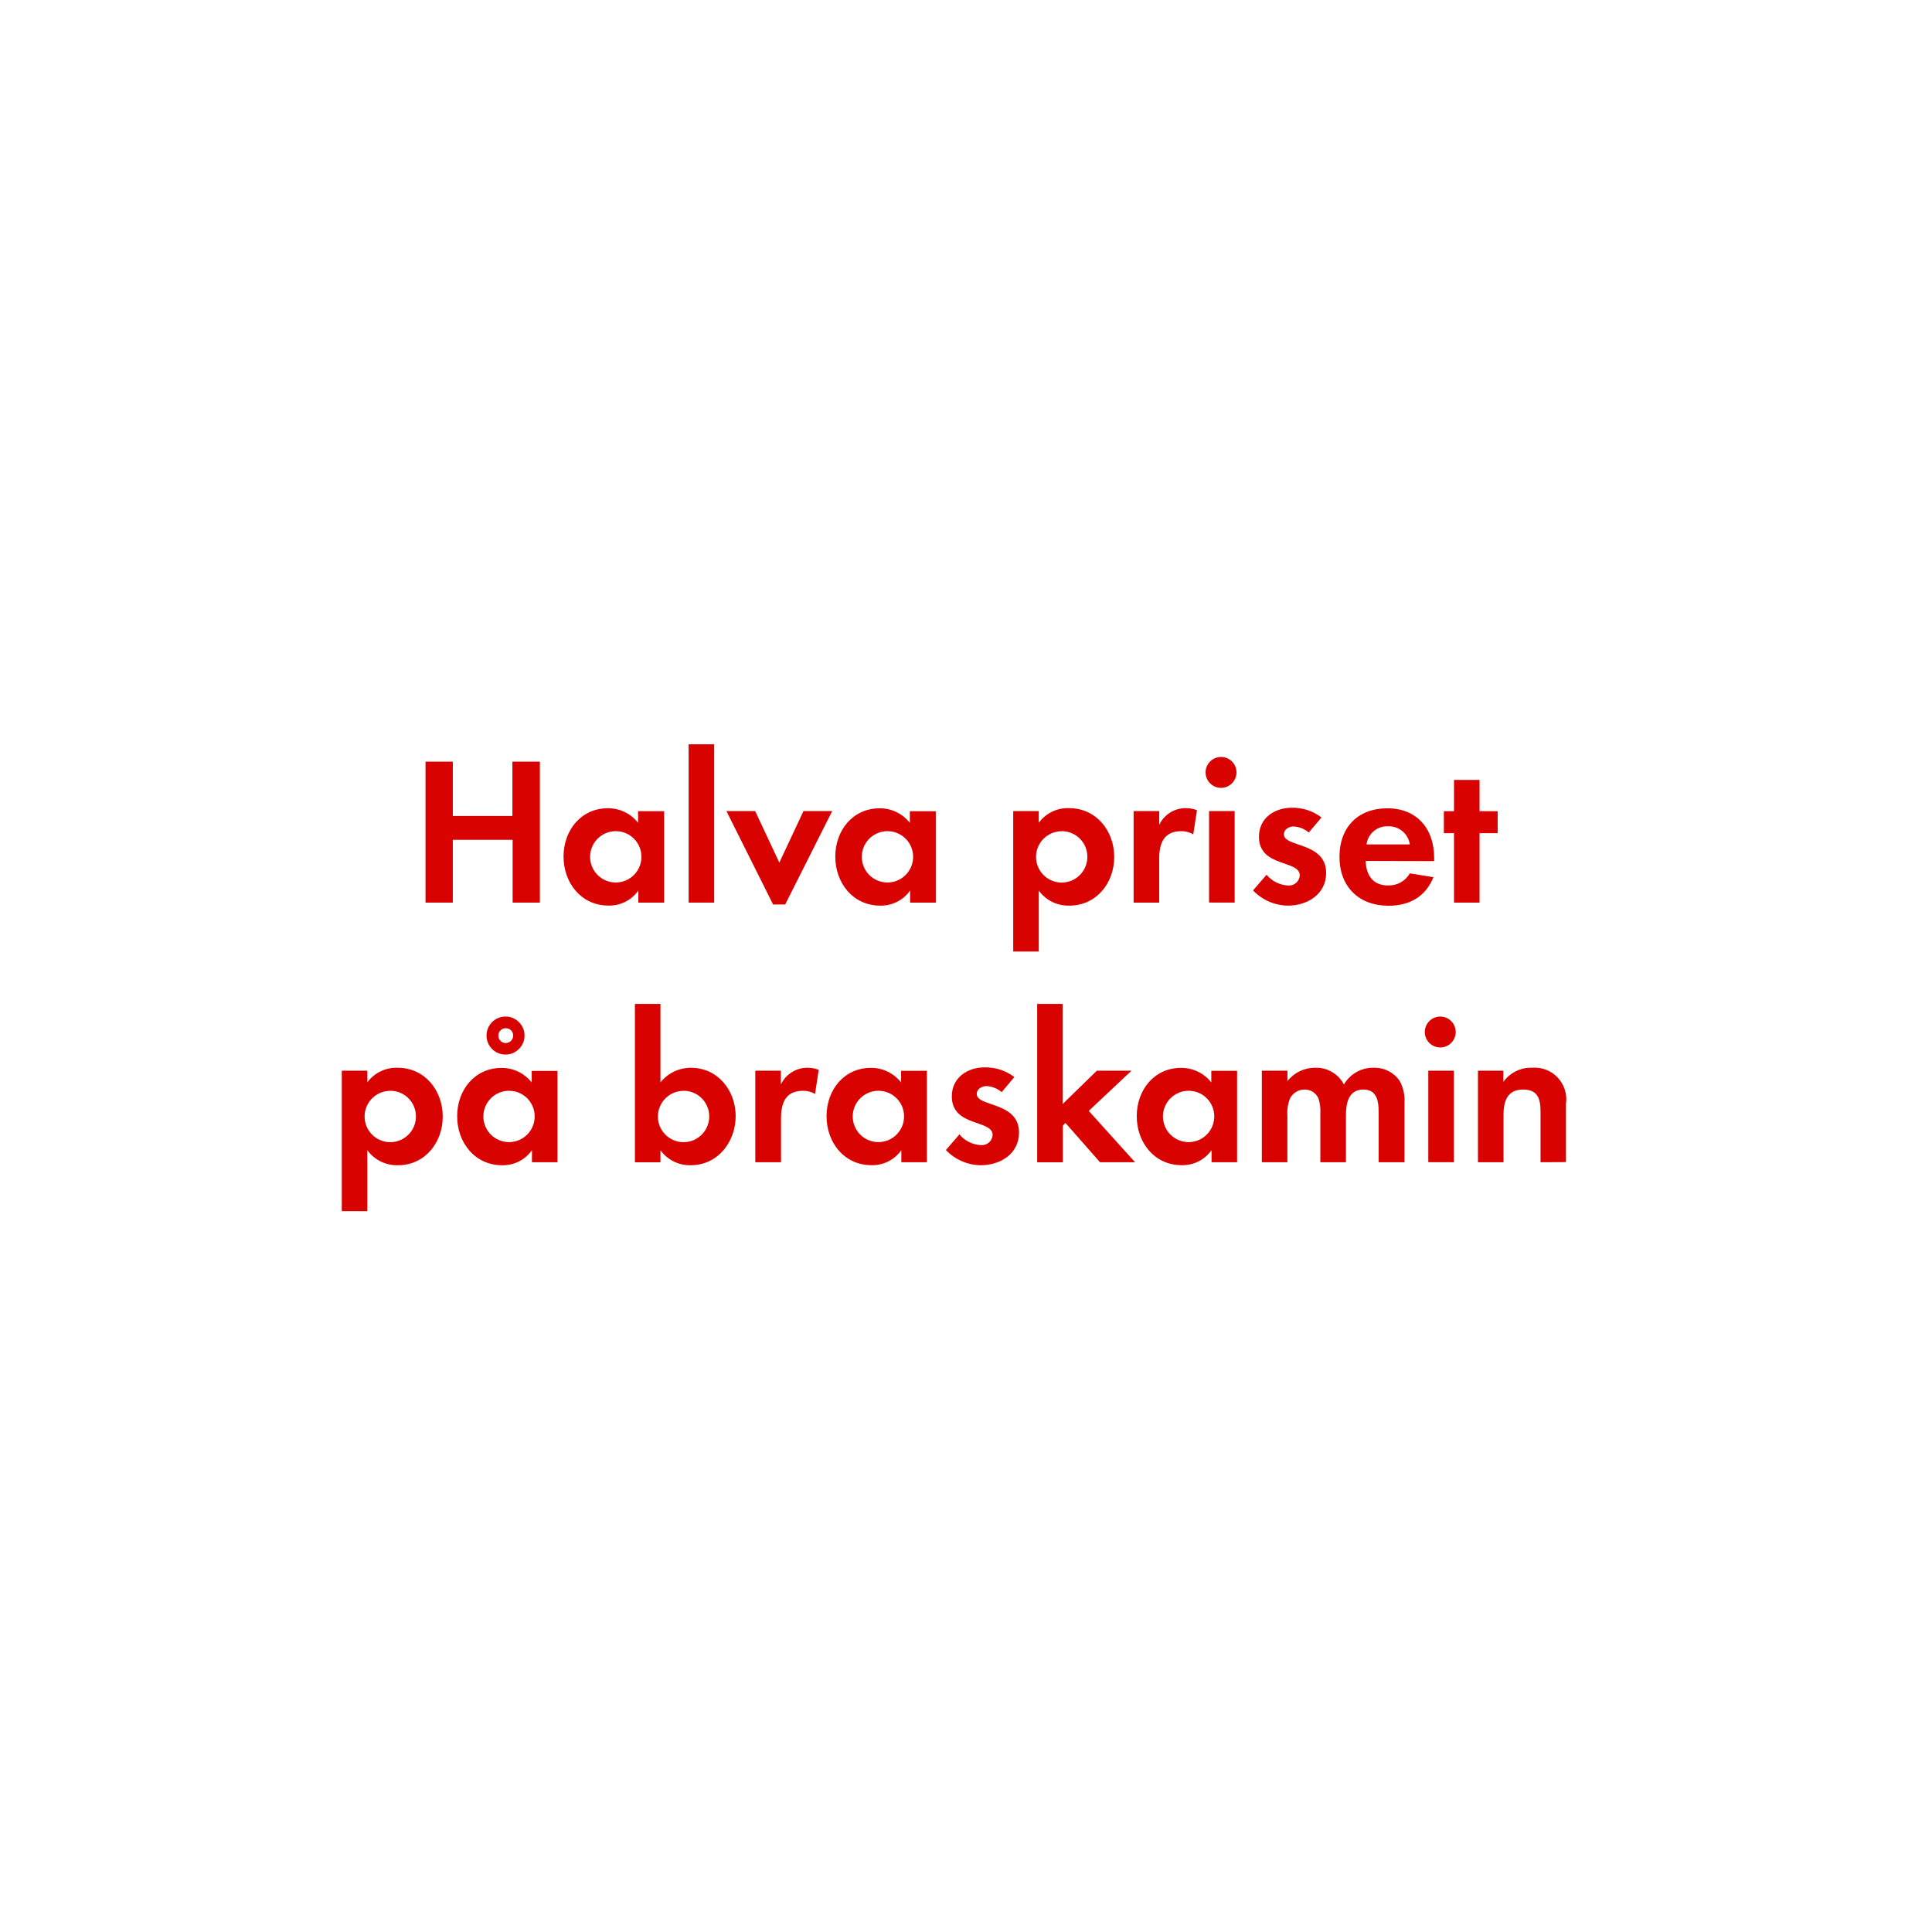
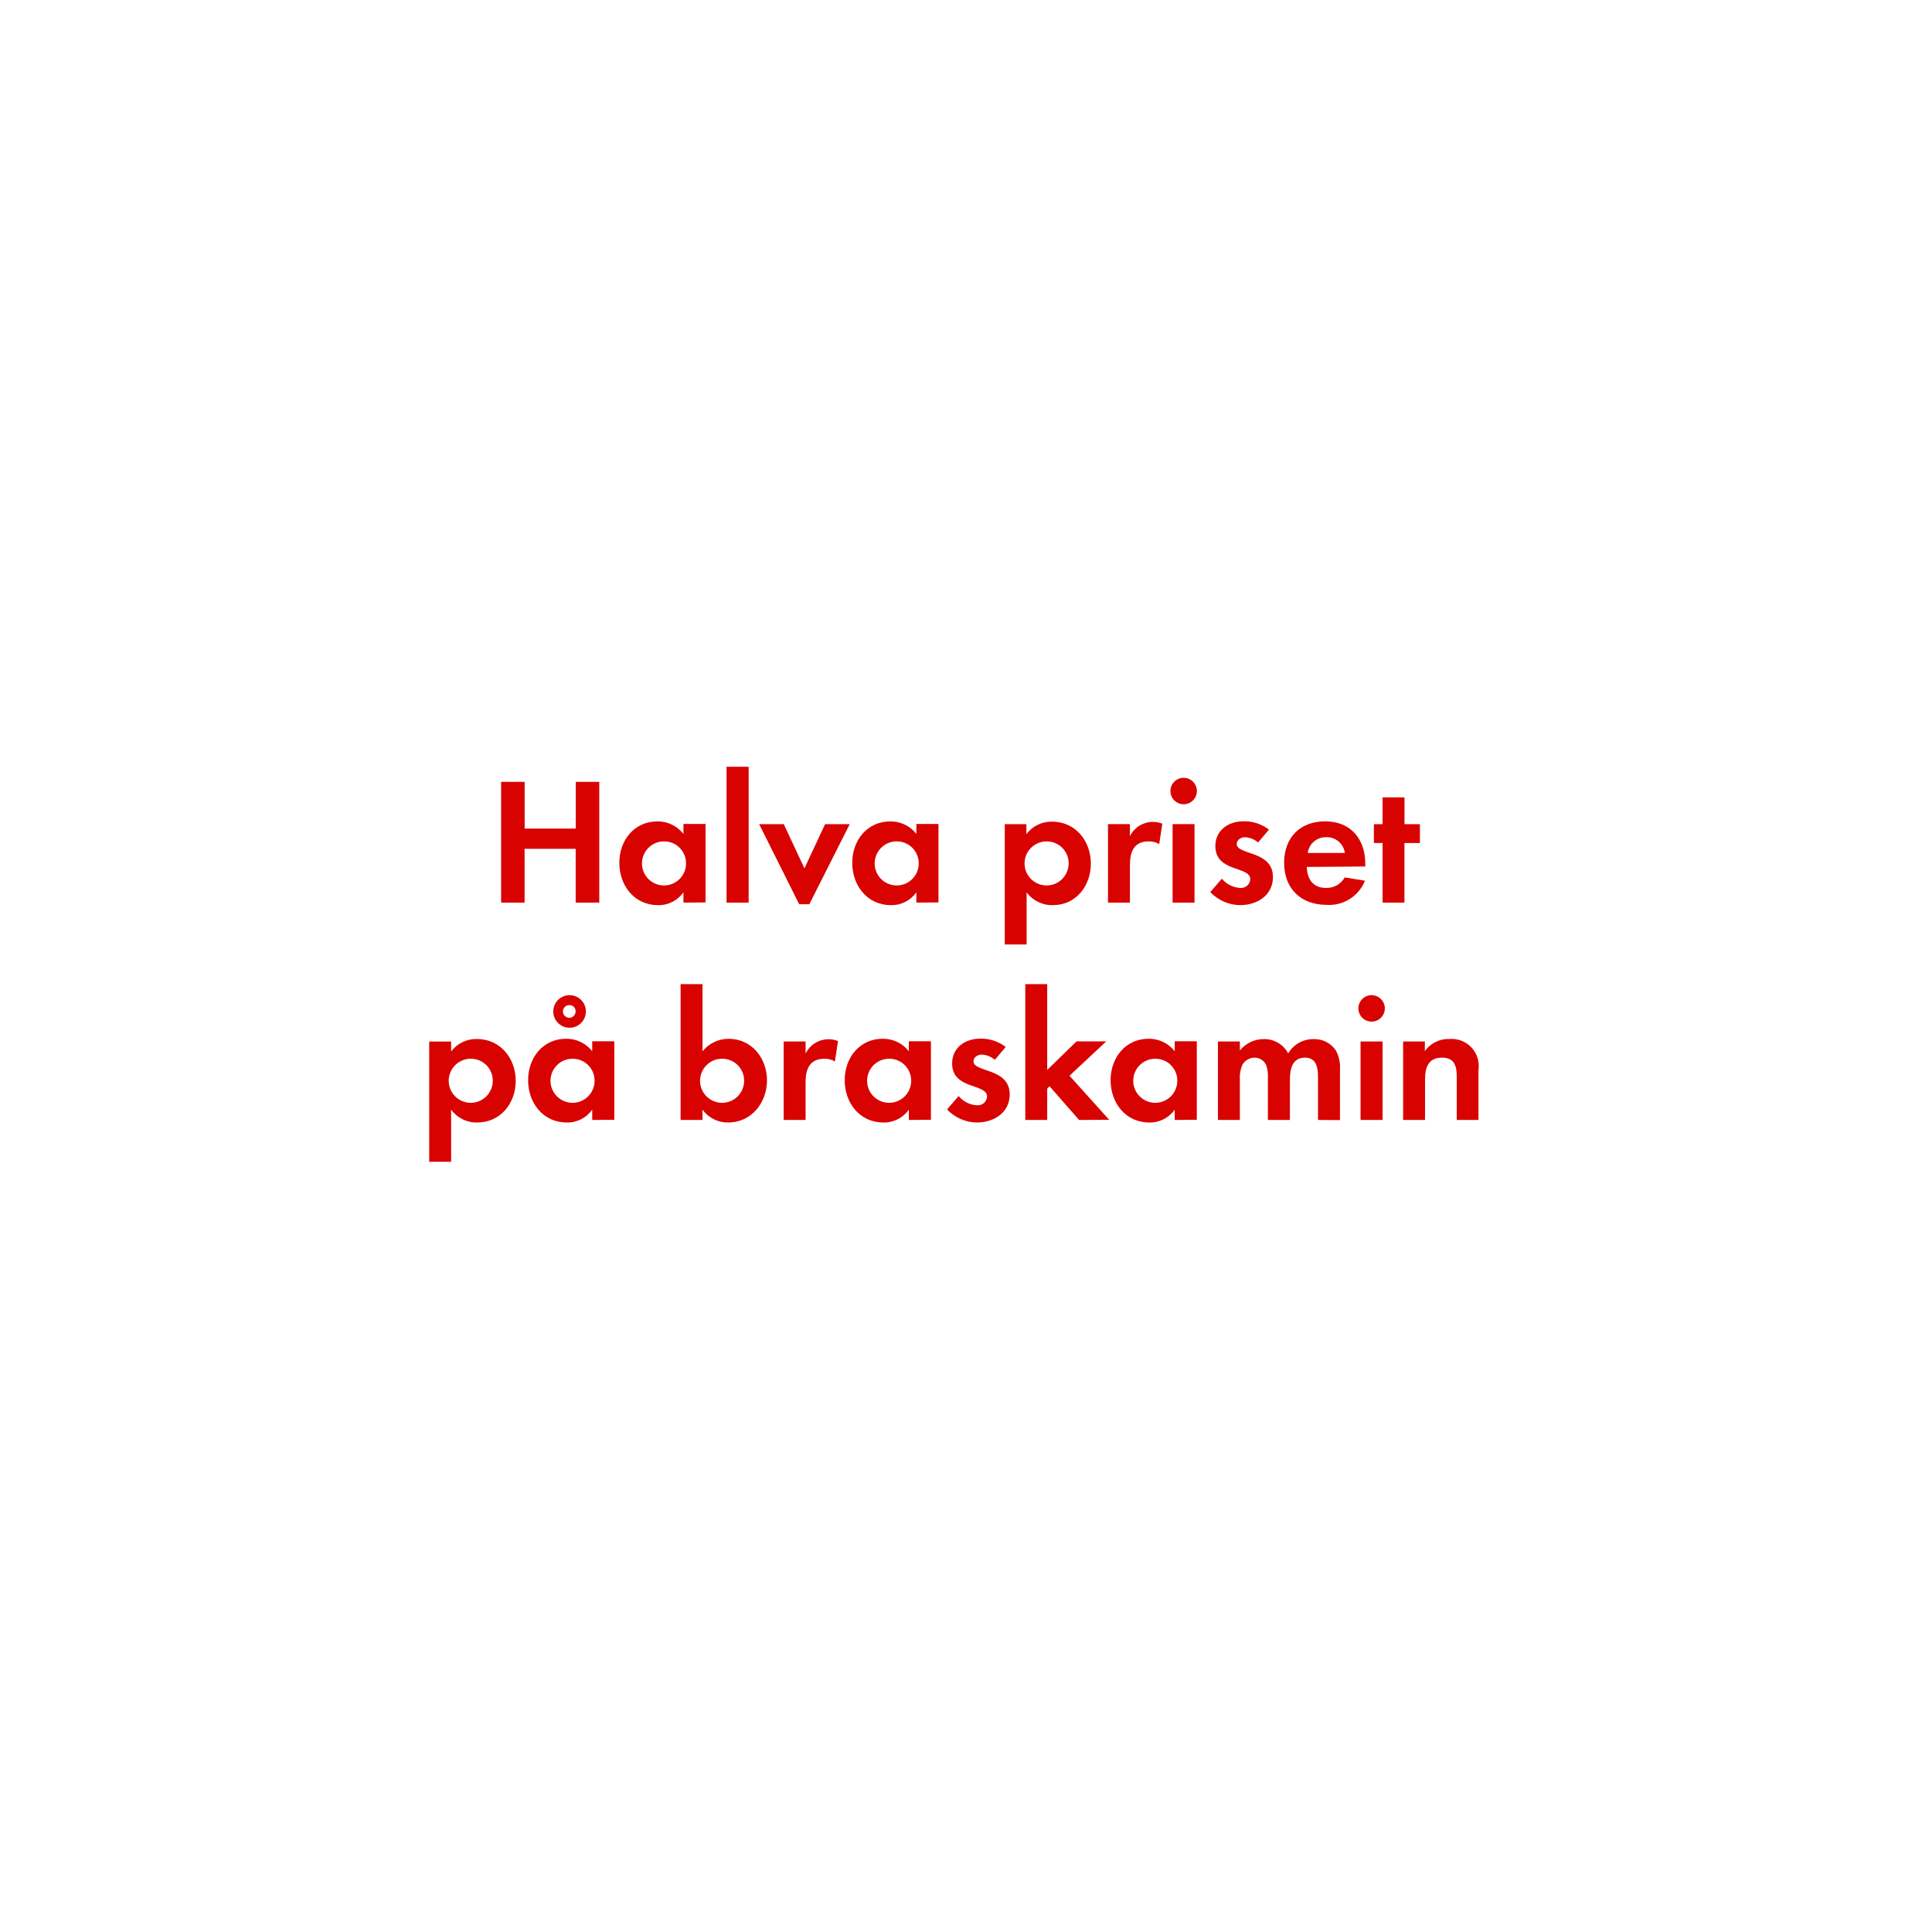
<svg xmlns="http://www.w3.org/2000/svg" id="Layer_1" data-name="Layer 1" viewBox="0 0 320 320">
  <defs>
    <style>.cls-1{fill:#d80201;}</style>
  </defs>
-   <path class="cls-1" d="M84.91,149.5V139.1H75v10.4H70.48V126.15H75v9h9.87v-9h4.55V149.5Z" />
-   <path class="cls-1" d="M105.73,149.5v-2a5.84,5.84,0,0,1-4.94,2.49c-4.55,0-7.45-3.78-7.45-8.12s2.9-8,7.35-8a6.3,6.3,0,0,1,5,2.42v-1.93H110V149.5ZM102,137.67a4.25,4.25,0,1,0,4.24,4.23A4.23,4.23,0,0,0,102,137.67Z" />
-   <path class="cls-1" d="M114.06,149.5V123.28h4.23V149.5Z" />
-   <path class="cls-1" d="M130.05,149.81h-2l-7.73-15.47h4.76l4,8.54,4-8.54h4.76Z" />
-   <path class="cls-1" d="M150.74,149.5v-2A5.86,5.86,0,0,1,145.8,150c-4.55,0-7.45-3.78-7.45-8.12s2.9-8,7.35-8a6.3,6.3,0,0,1,5,2.42v-1.93H155V149.5ZM147,137.67a4.25,4.25,0,1,0,4.24,4.23A4.23,4.23,0,0,0,147,137.67Z" />
-   <path class="cls-1" d="M177.13,150a6.07,6.07,0,0,1-5.08-2.49v10.09h-4.23V134.34h4.23v1.93a6,6,0,0,1,5-2.42c4.52,0,7.5,3.75,7.5,8.09S181.58,150,177.13,150Zm-1.26-12.32a4.25,4.25,0,1,0,4.23,4.23A4.23,4.23,0,0,0,175.87,137.67Z" />
-   <path class="cls-1" d="M197.64,138.19a3.8,3.8,0,0,0-2-.52c-2.87,0-3.64,2-3.64,4.55v7.28h-4.24V134.34H192v2.28a4.86,4.86,0,0,1,4.41-2.77,4.94,4.94,0,0,1,1.85.35Z" />
-   <path class="cls-1" d="M202.4,130.49a2.56,2.56,0,1,1,0-5.11,2.56,2.56,0,0,1,0,5.11Zm-2.14,19V134.34h4.24V149.5Z" />
-   <path class="cls-1" d="M213.32,150a8.1,8.1,0,0,1-5.78-2.52l2.24-2.59a5,5,0,0,0,3.57,1.78,1.79,1.79,0,0,0,1.93-1.68c0-2.59-6.76-1.29-6.76-6.4,0-3.08,2.56-4.8,5.43-4.8a7.78,7.78,0,0,1,4.93,1.61l-2.1,2.49a4.21,4.21,0,0,0-2.52-1c-.73,0-1.61.46-1.61,1.3,0,2.2,7,1.22,7,6.4C219.65,148.1,216.57,150,213.32,150Z" />
-   <path class="cls-1" d="M226.2,142.6c.07,2.35,1.19,4.06,3.71,4.06a4,4,0,0,0,3.6-2l3.92.63c-1.33,3.26-4,4.73-7.45,4.73-4.9,0-8.12-3.15-8.12-8.09s3.08-8.05,7.94-8.05,7.74,3.36,7.74,8.19v.56Zm3.67-5.74a3.44,3.44,0,0,0-3.53,3h7.17A3.51,3.51,0,0,0,229.87,136.86Z" />
-   <path class="cls-1" d="M245.06,138V149.5h-4.23V138h-1.68v-3.64h1.68v-5.18h4.23v5.18h3V138Z" />
-   <path class="cls-1" d="M65.92,193a6.07,6.07,0,0,1-5.08-2.49v10.09H56.61V177.34h4.23v1.93a6,6,0,0,1,5-2.42c4.52,0,7.49,3.75,7.49,8.09S70.36,193,65.92,193Zm-1.26-12.32a4.25,4.25,0,1,0,4.23,4.23A4.23,4.23,0,0,0,64.66,180.67Z" />
-   <path class="cls-1" d="M88.11,192.5v-2A5.86,5.86,0,0,1,83.17,193c-4.55,0-7.45-3.78-7.45-8.12s2.9-8,7.35-8a6.31,6.31,0,0,1,5,2.42v-1.93h4.27V192.5Zm-3.78-11.83a4.25,4.25,0,1,0,4.23,4.23A4.23,4.23,0,0,0,84.33,180.67Zm-.6-6a3.15,3.15,0,0,1,0-6.3,3.15,3.15,0,0,1,0,6.3Zm0-4.37A1.23,1.23,0,1,0,85,171.53,1.2,1.2,0,0,0,83.73,170.31Z" />
-   <path class="cls-1" d="M114.39,193a6,6,0,0,1-5-2.49v2h-4.23V166.28h4.23v13a6.43,6.43,0,0,1,5.08-2.42c4.44,0,7.38,3.78,7.38,8S118.94,193,114.39,193Zm-1.15-12.32a4.25,4.25,0,1,0,4.23,4.23A4.23,4.23,0,0,0,113.24,180.67Z" />
-   <path class="cls-1" d="M135,181.19a3.8,3.8,0,0,0-2-.52c-2.87,0-3.64,2-3.64,4.55v7.28H125.1V177.34h4.24v2.28a4.86,4.86,0,0,1,4.41-2.77,4.94,4.94,0,0,1,1.85.35Z" />
-   <path class="cls-1" d="M149.29,192.5v-2a5.86,5.86,0,0,1-4.94,2.49c-4.55,0-7.45-3.78-7.45-8.12s2.9-8,7.35-8a6.31,6.31,0,0,1,5,2.42v-1.93h4.27V192.5Zm-3.78-11.83a4.25,4.25,0,1,0,4.23,4.23A4.23,4.23,0,0,0,145.51,180.67Z" />
-   <path class="cls-1" d="M162.45,193a8.08,8.08,0,0,1-5.78-2.52l2.24-2.59a4.94,4.94,0,0,0,3.57,1.78,1.79,1.79,0,0,0,1.93-1.68c0-2.59-6.76-1.29-6.76-6.4,0-3.08,2.56-4.8,5.43-4.8a7.78,7.78,0,0,1,4.93,1.61l-2.1,2.49a4.21,4.21,0,0,0-2.52-1c-.73,0-1.61.46-1.61,1.3,0,2.2,7,1.22,7,6.4C168.78,191.1,165.7,193,162.45,193Z" />
-   <path class="cls-1" d="M182.19,192.5,176.48,186l-.45.45v6.06h-4.24V166.28H176v16.59l5.67-5.53h5.74L180.33,184,188,192.5Z" />
-   <path class="cls-1" d="M200.67,192.5v-2a5.86,5.86,0,0,1-4.94,2.49c-4.55,0-7.45-3.78-7.45-8.12s2.9-8,7.35-8a6.31,6.31,0,0,1,5,2.42v-1.93h4.27V192.5Zm-3.78-11.83a4.25,4.25,0,1,0,4.23,4.23A4.23,4.23,0,0,0,196.89,180.67Z" />
-   <path class="cls-1" d="M228.35,192.5v-8.3c0-1.78-.28-3.74-2.52-3.74-2.48,0-2.9,2.27-2.9,4.27v7.77h-4.24v-8.05a6.85,6.85,0,0,0-.31-2.52,2.47,2.47,0,0,0-2.28-1.47,2.76,2.76,0,0,0-2.38,1.36,6.26,6.26,0,0,0-.49,2.91v7.77H209V177.34h4.24v1.72a5.82,5.82,0,0,1,4.62-2.21,5.16,5.16,0,0,1,4.73,2.77,5.61,5.61,0,0,1,5-2.77,5,5,0,0,1,4.23,2.17,6.71,6.71,0,0,1,.81,3.68v9.8Z" />
-   <path class="cls-1" d="M238.71,173.49a2.56,2.56,0,1,1,0-5.11,2.56,2.56,0,0,1,0,5.11Zm-2.14,19V177.34h4.24V192.5Z" />
-   <path class="cls-1" d="M255.16,192.5v-8.4c0-2.07-.45-3.64-2.87-3.64-2.63,0-3.26,1.92-3.26,4.2v7.84H244.8V177.34H249v1.86a5.61,5.61,0,0,1,4.76-2.35,5.24,5.24,0,0,1,5.61,6v9.63Z" />
+   <path class="cls-1" d="M95.35,149.5v-8.91H86.89v8.91H83v-20h3.9v7.74h8.46v-7.74h3.9v20Z" />
+   <path class="cls-1" d="M113.2,149.5v-1.71a5,5,0,0,1-4.23,2.13c-3.9,0-6.39-3.24-6.39-7s2.49-6.87,6.3-6.87a5.41,5.41,0,0,1,4.32,2.07v-1.65h3.66v13ZM110,139.36a3.65,3.65,0,1,0,3.63,3.63A3.62,3.62,0,0,0,110,139.36Z" />
+   <path class="cls-1" d="M120.34,149.5V127H124V149.5Z" />
+   <path class="cls-1" d="M134.05,149.77h-1.68l-6.63-13.26h4.08l3.42,7.32,3.42-7.32h4.08Z" />
+   <path class="cls-1" d="M151.78,149.5v-1.71a5,5,0,0,1-4.23,2.13c-3.9,0-6.39-3.24-6.39-7s2.49-6.87,6.3-6.87a5.41,5.41,0,0,1,4.32,2.07v-1.65h3.66v13Zm-3.24-10.14a3.65,3.65,0,1,0,3.63,3.63A3.62,3.62,0,0,0,148.54,139.36Z" />
+   <path class="cls-1" d="M174.4,149.92a5.21,5.21,0,0,1-4.36-2.13v8.64h-3.62V136.51H170v1.65a5.2,5.2,0,0,1,4.26-2.07c3.87,0,6.42,3.21,6.42,6.93S178.21,149.92,174.4,149.92Zm-1.08-10.56A3.65,3.65,0,1,0,177,143,3.62,3.62,0,0,0,173.32,139.36Z" />
+   <path class="cls-1" d="M192,139.81a3.18,3.18,0,0,0-1.73-.45c-2.46,0-3.12,1.74-3.12,3.9v6.24h-3.63v-13h3.63v2a4.24,4.24,0,0,1,5.37-2.07Z" />
+   <path class="cls-1" d="M196.05,133.21a2.19,2.19,0,0,1,0-4.38,2.19,2.19,0,0,1,0,4.38Zm-1.83,16.29v-13h3.63v13Z" />
+   <path class="cls-1" d="M205.41,149.92a6.91,6.91,0,0,1-4.95-2.16l1.92-2.22a4.22,4.22,0,0,0,3.06,1.53,1.53,1.53,0,0,0,1.65-1.44c0-2.22-5.79-1.11-5.79-5.49,0-2.64,2.19-4.11,4.65-4.11a6.69,6.69,0,0,1,4.23,1.38l-1.8,2.13a3.62,3.62,0,0,0-2.16-.87c-.63,0-1.38.39-1.38,1.11,0,1.89,6,1.05,6,5.49C210.84,148.3,208.2,149.92,205.41,149.92Z" />
+   <path class="cls-1" d="M216.45,143.59c.06,2,1,3.48,3.18,3.48a3.4,3.4,0,0,0,3.09-1.74l3.36.54a6.37,6.37,0,0,1-6.39,4c-4.2,0-7-2.7-7-6.93s2.64-6.9,6.81-6.9,6.63,2.88,6.63,7v.48Zm3.15-4.92a3,3,0,0,0-3,2.61h6.15A3,3,0,0,0,219.6,138.67Z" />
+   <path class="cls-1" d="M232.62,139.63v9.87H229v-9.87h-1.44v-3.12H229v-4.44h3.63v4.44h2.55v3.12Z" />
+   <path class="cls-1" d="M79.07,185.92a5.2,5.2,0,0,1-4.35-2.13v8.64H71.09V172.51h3.63v1.65A5.18,5.18,0,0,1,79,172.09c3.87,0,6.42,3.21,6.42,6.93S82.88,185.92,79.07,185.92ZM78,175.36A3.65,3.65,0,1,0,81.62,179,3.62,3.62,0,0,0,78,175.36Z" />
+   <path class="cls-1" d="M98.09,185.5v-1.71a5,5,0,0,1-4.23,2.13c-3.9,0-6.39-3.24-6.39-7s2.49-6.87,6.3-6.87a5.41,5.41,0,0,1,4.32,2.07v-1.65h3.66v13Zm-3.24-10.14A3.65,3.65,0,1,0,98.48,179,3.62,3.62,0,0,0,94.85,175.36Zm-.51-5.13a2.7,2.7,0,0,1,0-5.4,2.7,2.7,0,1,1,0,5.4Zm0-3.75a1.05,1.05,0,1,0,1,1.05A1,1,0,0,0,94.34,166.48Z" />
+   <path class="cls-1" d="M120.62,185.92a5.11,5.11,0,0,1-4.26-2.13v1.71h-3.63V163h3.63v11.13a5.51,5.51,0,0,1,4.35-2.07c3.81,0,6.33,3.24,6.33,6.87S124.52,185.92,120.62,185.92Zm-1-10.56a3.65,3.65,0,1,0,3.63,3.63A3.62,3.62,0,0,0,119.63,175.36Z" />
+   <path class="cls-1" d="M138.29,175.81a3.21,3.21,0,0,0-1.74-.45c-2.46,0-3.12,1.74-3.12,3.9v6.24H129.8v-13h3.63v2a4.24,4.24,0,0,1,5.37-2.07Z" />
+   <path class="cls-1" d="M150.53,185.5v-1.71a5,5,0,0,1-4.23,2.13c-3.9,0-6.39-3.24-6.39-7s2.49-6.87,6.3-6.87a5.41,5.41,0,0,1,4.32,2.07v-1.65h3.66v13Zm-3.24-10.14a3.65,3.65,0,1,0,3.63,3.63A3.62,3.62,0,0,0,147.29,175.36Z" />
+   <path class="cls-1" d="M161.81,185.92a6.91,6.91,0,0,1-4.95-2.16l1.92-2.22a4.22,4.22,0,0,0,3.06,1.53,1.53,1.53,0,0,0,1.65-1.44c0-2.22-5.79-1.11-5.79-5.49,0-2.64,2.19-4.11,4.65-4.11a6.69,6.69,0,0,1,4.23,1.38l-1.8,2.13a3.62,3.62,0,0,0-2.16-.87c-.63,0-1.38.39-1.38,1.11,0,1.89,6,1.05,6,5.49C167.24,184.3,164.6,185.92,161.81,185.92Z" />
+   <path class="cls-1" d="M178.73,185.5l-4.89-5.58-.39.39v5.19h-3.63V163h3.63v14.22l4.86-4.74h4.92l-6.09,5.7,6.57,7.29Z" />
+   <path class="cls-1" d="M194.57,185.5v-1.71a5,5,0,0,1-4.23,2.13c-3.9,0-6.39-3.24-6.39-7s2.49-6.87,6.3-6.87a5.41,5.41,0,0,1,4.32,2.07v-1.65h3.66v13Zm-3.24-10.14A3.65,3.65,0,1,0,195,179,3.62,3.62,0,0,0,191.33,175.36Z" />
+   <path class="cls-1" d="M218.3,185.5v-7.11c0-1.53-.24-3.21-2.16-3.21-2.13,0-2.49,1.95-2.49,3.66v6.66H210v-6.9a5.79,5.79,0,0,0-.27-2.16,2.1,2.1,0,0,0-1.95-1.26,2.37,2.37,0,0,0-2,1.17,5.39,5.39,0,0,0-.42,2.49v6.66h-3.63v-13h3.63V174a5,5,0,0,1,4-1.89,4.41,4.41,0,0,1,4,2.37,4.8,4.8,0,0,1,4.26-2.37,4.27,4.27,0,0,1,3.63,1.86,5.72,5.72,0,0,1,.69,3.15v8.4Z" />
+   <path class="cls-1" d="M227.18,169.21a2.19,2.19,0,0,1,0-4.38,2.19,2.19,0,0,1,0,4.38Zm-1.83,16.29v-13H229v13Z" />
+   <path class="cls-1" d="M241.28,185.5v-7.2c0-1.77-.39-3.12-2.46-3.12-2.25,0-2.79,1.65-2.79,3.6v6.72H232.4v-13H236v1.59a4.79,4.79,0,0,1,4.08-2,4.49,4.49,0,0,1,4.8,5.16v8.25Z" />
</svg>
